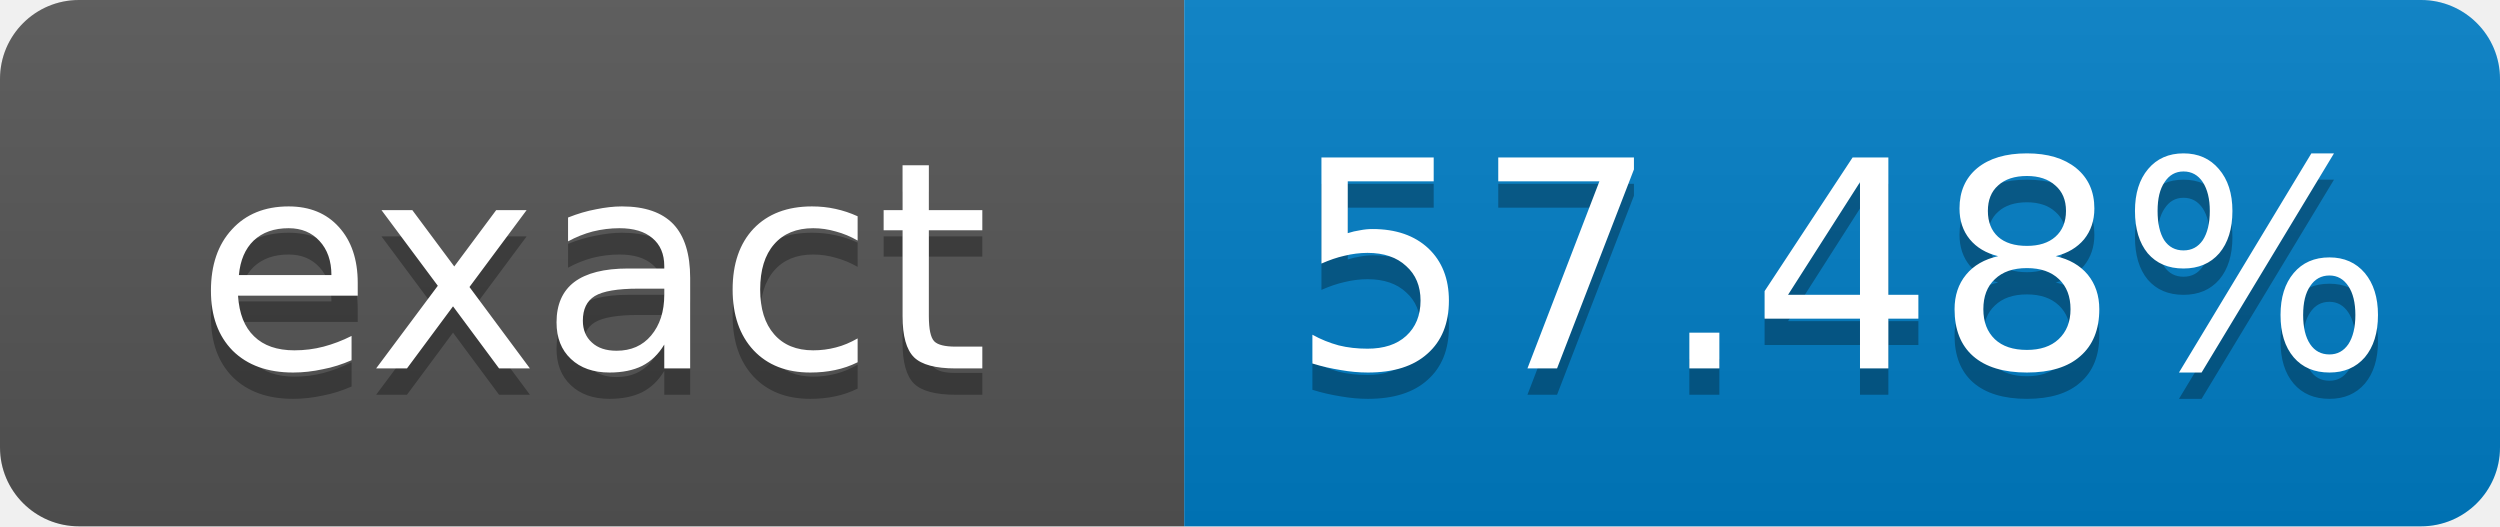
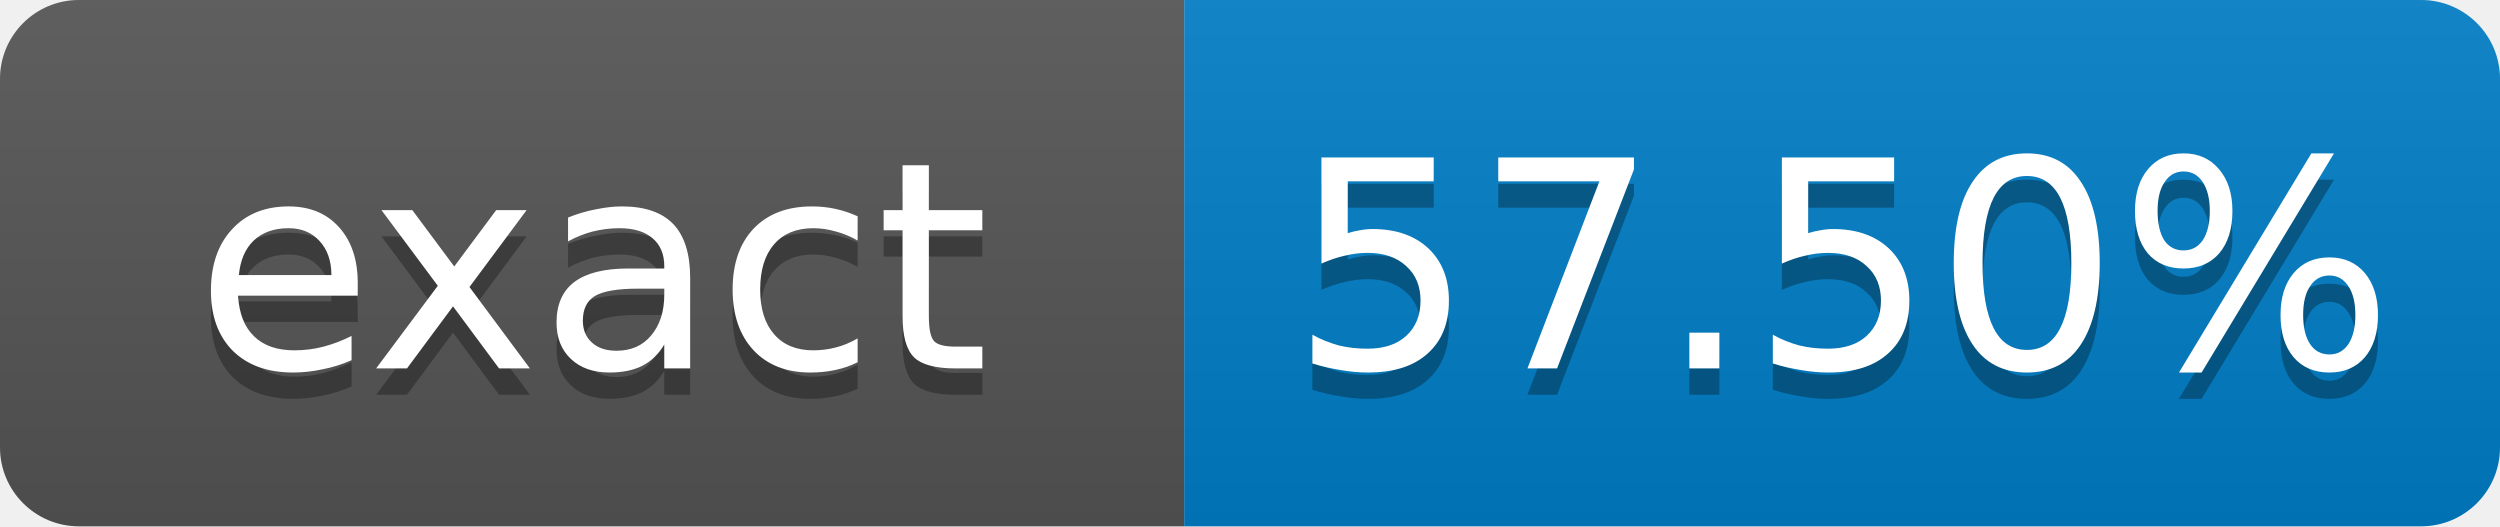
- <svg xmlns="http://www.w3.org/2000/svg" width="95" height="20" role="img" aria-label="exact: 57.48%">
+ <svg xmlns="http://www.w3.org/2000/svg" width="95" height="20" role="img" aria-label="exact: 57.50%">
  <linearGradient id="s" x2="0" y2="100%">
    <stop offset="0" stop-color="#bbb" stop-opacity=".1" />
    <stop offset="1" stop-opacity=".1" />
  </linearGradient>
  <clipPath id="r">
    <rect width="95" height="20" rx="3" fill="#fff" />
  </clipPath>
  <g clip-path="url(#r)">
    <rect width="45" height="20" fill="#555" />
    <rect x="45" width="50" height="20" fill="#007ec6" />
    <rect width="95" height="20" fill="url(#s)" />
  </g>
  <g fill="#fff" text-anchor="middle" font-family="Verdana,Geneva,DejaVu Sans,sans-serif" font-size="11">
    <text x="22.5" y="15" fill="#010101" fill-opacity=".3">exact</text>
    <text x="22.5" y="14">exact</text>
-     <text x="70" y="15" fill="#010101" fill-opacity=".3">57.48%</text>
-     <text x="70" y="14">57.48%</text>
+     <text x="70" y="15" fill="#010101" fill-opacity=".3">57.50%</text>
+     <text x="70" y="14">57.50%</text>
  </g>
</svg>
